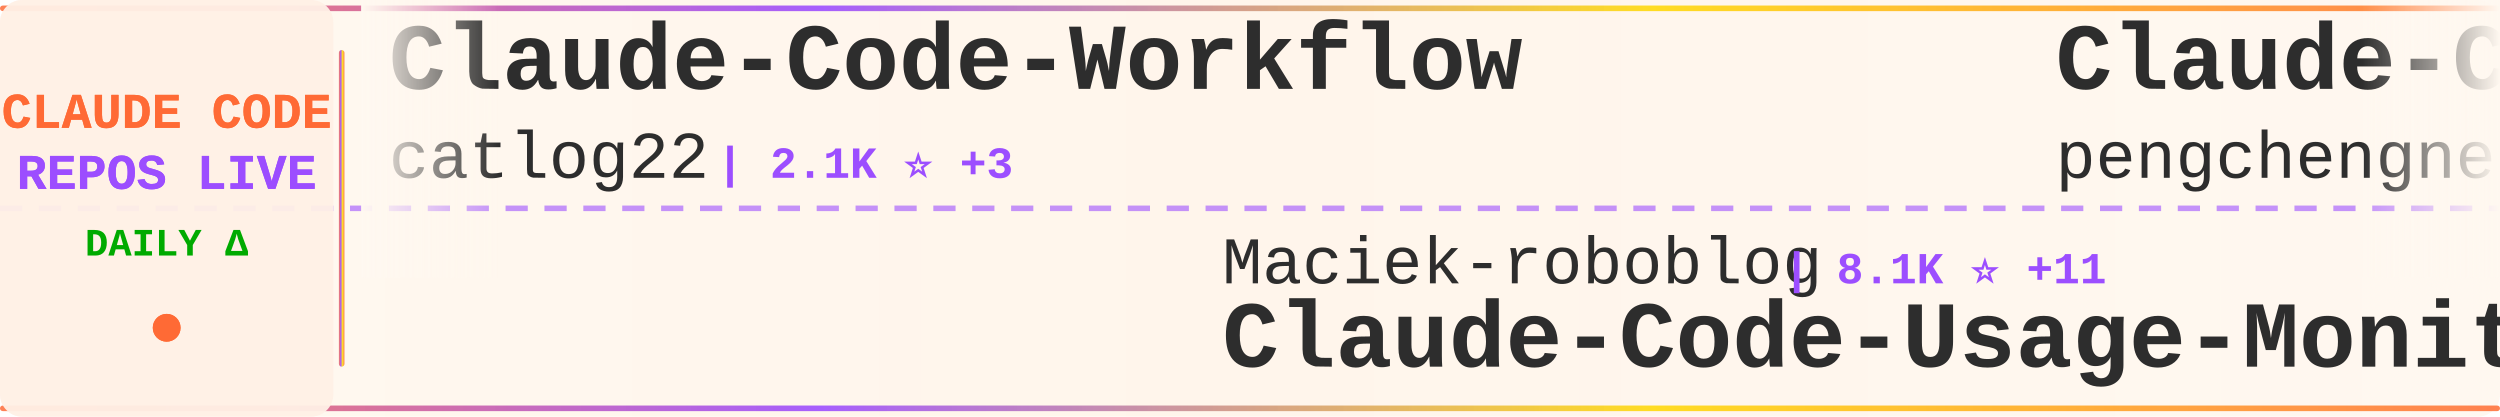
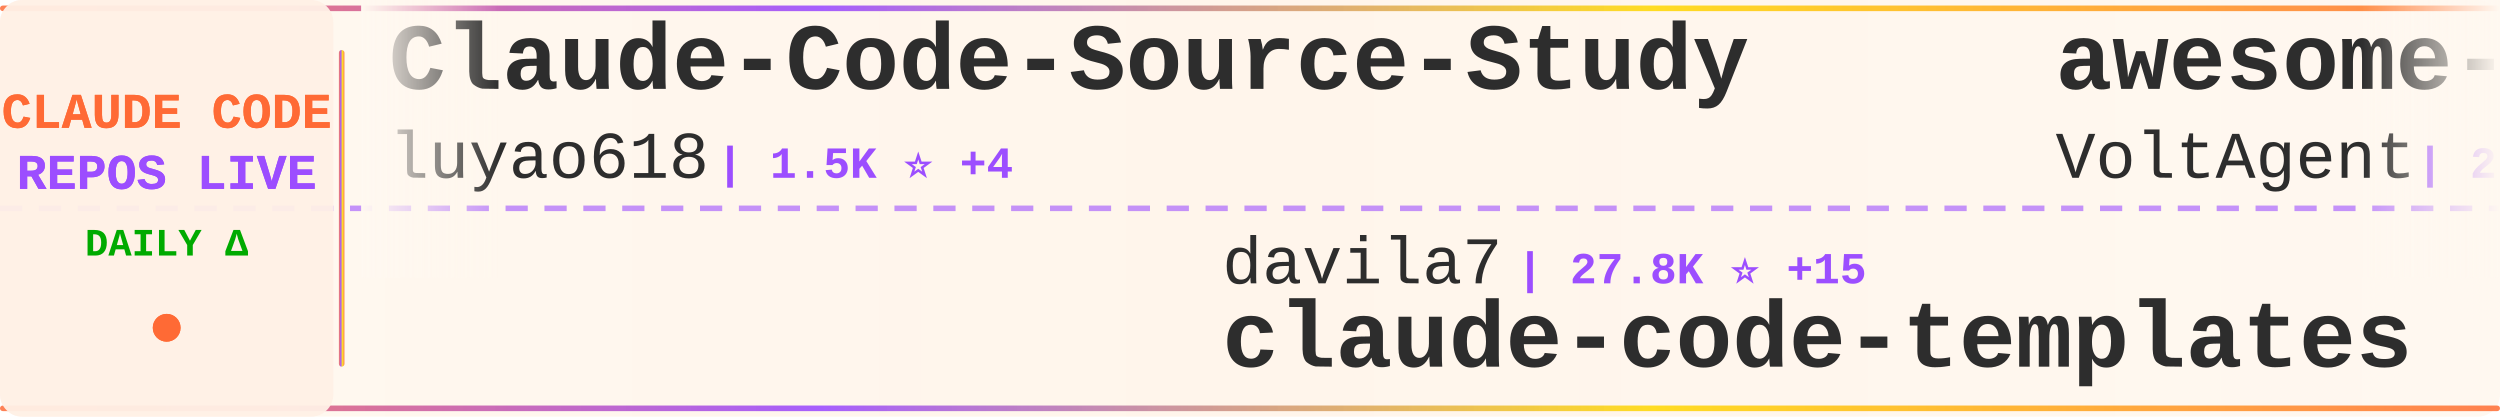
<svg xmlns="http://www.w3.org/2000/svg" width="900" height="150">
  <defs>
    <linearGradient id="tickerBg" x1="0%" y1="0%" x2="100%" y2="0%">
      <stop offset="0%" style="stop-color:#fff8f0;stop-opacity:0.98" />
      <stop offset="50%" style="stop-color:#fff5eb;stop-opacity:1" />
      <stop offset="100%" style="stop-color:#fff8f0;stop-opacity:0.98" />
    </linearGradient>
    <linearGradient id="borderGrad" x1="0%" y1="0%" x2="100%" y2="0%">
      <stop offset="0%" style="stop-color:#FF6B35;stop-opacity:0.85">
        <animate attributeName="stop-opacity" values="0.85;1;0.85" dur="2s" repeatCount="indefinite" />
      </stop>
      <stop offset="33%" style="stop-color:#9C4EFF;stop-opacity:0.9">
        <animate attributeName="stop-opacity" values="0.9;1;0.9" dur="2.2s" repeatCount="indefinite" />
      </stop>
      <stop offset="66%" style="stop-color:#FFD700;stop-opacity:0.85">
        <animate attributeName="stop-opacity" values="0.85;1;0.85" dur="1.8s" repeatCount="indefinite" />
      </stop>
      <stop offset="100%" style="stop-color:#FF6B35;stop-opacity:0.85">
        <animate attributeName="stop-opacity" values="0.85;1;0.85" dur="2s" repeatCount="indefinite" />
      </stop>
    </linearGradient>
    <filter id="textGlow">
      <feGaussianBlur stdDeviation="0.15" result="coloredBlur" />
      <feMerge>
        <feMergeNode in="coloredBlur" />
        <feMergeNode in="SourceGraphic" />
      </feMerge>
    </filter>
    <filter id="metricGlow">
      <feGaussianBlur stdDeviation="0.2" result="coloredBlur" />
      <feMerge>
        <feMergeNode in="coloredBlur" />
        <feMergeNode in="SourceGraphic" />
      </feMerge>
    </filter>
    <linearGradient id="leftFade" x1="0%" y1="0%" x2="100%" y2="0%">
      <stop offset="0%" style="stop-color:#fff8f0;stop-opacity:1" />
      <stop offset="100%" style="stop-color:#fff8f0;stop-opacity:0" />
    </linearGradient>
    <linearGradient id="rightFade" x1="0%" y1="0%" x2="100%" y2="0%">
      <stop offset="0%" style="stop-color:#fff8f0;stop-opacity:0" />
      <stop offset="100%" style="stop-color:#fff8f0;stop-opacity:1" />
    </linearGradient>
  </defs>
  <rect width="900" height="150" fill="url(#tickerBg)" rx="8" />
  <rect x="0" y="2" width="900" height="2" fill="url(#borderGrad)" rx="1" />
  <rect x="0" y="146" width="900" height="2" fill="url(#borderGrad)" rx="1" />
  <line x1="0" y1="75" x2="900" y2="75" stroke="#9C4EFF" stroke-width="2" stroke-dasharray="8 6" opacity="0.6" />
  <rect x="0" y="0" width="120" height="150" fill="#fff0e6" opacity="0.95" rx="8" />
  <text x="60" y="46" font-family="'Courier New', monospace" font-size="18" font-weight="bold" fill="#FF6B35" text-anchor="middle" filter="url(#textGlow)">
    CLAUDE CODE
  </text>
  <text x="60" y="68" font-family="'Courier New', monospace" font-size="18" font-weight="bold" fill="#9C4EFF" text-anchor="middle" filter="url(#textGlow)">
    REPOS LIVE
  </text>
  <text x="60" y="92" font-family="'Courier New', monospace" font-size="14" font-weight="bold" fill="#00aa00" text-anchor="middle">
    DAILY Δ
  </text>
  <circle cx="60" cy="118" r="5" fill="#FF6B35" filter="url(#metricGlow)">
    <animate attributeName="r" values="4;6;4" dur="1.5s" repeatCount="indefinite" />
    <animate attributeName="opacity" values="0.6;1;0.6" dur="1.5s" repeatCount="indefinite" />
  </circle>
  <rect x="122" y="18" width="2" height="114" fill="url(#borderGrad)" rx="1" />
  <clipPath id="tickerClip">
    <rect x="130" y="0" width="770" height="150" />
  </clipPath>
  <g clip-path="url(#tickerClip)">
    <g id="tickerItems">
      <animateTransform attributeName="transform" attributeType="XML" type="translate" from="0 0" to="-3000 0" dur="54s" repeatCount="indefinite" />
      <g transform="translate(0, 0)">
-         <text x="140" y="32" font-family="'Courier New', monospace" font-size="34" font-weight="bold" fill="#2d2d2d">Claude-Code-Workflow</text>
-         <text x="140" y="64" font-family="'Courier New', monospace" font-size="24" font-weight="normal" fill="#2d2d2d" opacity="1.0">catlog22</text>
-         <text x="258" y="64" font-family="'Courier New', monospace" font-size="16" font-weight="bold" fill="#9C4EFF"> | 2.1K ⭐ +3</text>
+         <text x="140" y="32" font-family="'Courier New', monospace" font-size="34" font-weight="bold" fill="#2d2d2d">Claude-Code-Source-Study</text>
+         <text x="140" y="64" font-family="'Courier New', monospace" font-size="24" font-weight="normal" fill="#2d2d2d" opacity="1.0">luyao618</text>
+         <text x="258" y="64" font-family="'Courier New', monospace" font-size="16" font-weight="bold" fill="#9C4EFF"> | 1.5K ⭐ +4</text>
      </g>
      <g transform="translate(300, 0)">
-         <text x="140" y="102" font-family="'Courier New', monospace" font-size="24" font-weight="normal" fill="#2d2d2d" opacity="1.0">Maciek-roboblog</text>
-         <text x="342" y="102" font-family="'Courier New', monospace" font-size="16" font-weight="bold" fill="#9C4EFF"> | 8.1K ⭐ +11</text>
-         <text x="140" y="132" font-family="'Courier New', monospace" font-size="34" font-weight="bold" fill="#2d2d2d">Claude-Code-Usage-Monito...</text>
+         <text x="140" y="102" font-family="'Courier New', monospace" font-size="24" font-weight="normal" fill="#2d2d2d" opacity="1.0">davila7</text>
+         <text x="246" y="102" font-family="'Courier New', monospace" font-size="16" font-weight="bold" fill="#9C4EFF"> | 27.8K ⭐ +15</text>
+         <text x="140" y="132" font-family="'Courier New', monospace" font-size="34" font-weight="bold" fill="#2d2d2d">claude-code-templates</text>
      </g>
      <g transform="translate(600, 0)">
-         <text x="140" y="32" font-family="'Courier New', monospace" font-size="34" font-weight="bold" fill="#2d2d2d">Claude-Code</text>
-         <text x="140" y="64" font-family="'Courier New', monospace" font-size="24" font-weight="normal" fill="#2d2d2d" opacity="1.0">pengchengneo</text>
-         <text x="306" y="64" font-family="'Courier New', monospace" font-size="16" font-weight="bold" fill="#9C4EFF"> | 1.5K ⭐ +5</text>
+         <text x="140" y="32" font-family="'Courier New', monospace" font-size="34" font-weight="bold" fill="#2d2d2d">awesome-claude-code-suba...</text>
+         <text x="140" y="64" font-family="'Courier New', monospace" font-size="24" font-weight="normal" fill="#2d2d2d" opacity="1.0">VoltAgent</text>
+         <text x="270" y="64" font-family="'Courier New', monospace" font-size="16" font-weight="bold" fill="#9C4EFF"> | 21.3K ⭐ +46</text>
      </g>
      <g transform="translate(900, 0)">
-         <text x="140" y="102" font-family="'Courier New', monospace" font-size="24" font-weight="normal" fill="#2d2d2d" opacity="1.0">disler</text>
-         <text x="234" y="102" font-family="'Courier New', monospace" font-size="16" font-weight="bold" fill="#9C4EFF"> | 1.3K ⭐ +6</text>
-         <text x="140" y="132" font-family="'Courier New', monospace" font-size="34" font-weight="bold" fill="#2d2d2d">pi-vs-claude-code</text>
+         <text x="140" y="102" font-family="'Courier New', monospace" font-size="24" font-weight="normal" fill="#2d2d2d" opacity="1.0">sugyan</text>
+         <text x="234" y="102" font-family="'Courier New', monospace" font-size="16" font-weight="bold" fill="#9C4EFF"> | 1.1K ⭐</text>
+         <text x="140" y="132" font-family="'Courier New', monospace" font-size="34" font-weight="bold" fill="#2d2d2d">claude-code-webui</text>
      </g>
      <g transform="translate(1200, 0)">
-         <text x="140" y="32" font-family="'Courier New', monospace" font-size="34" font-weight="bold" fill="#2d2d2d">claude-code-spec-workflo...</text>
-         <text x="140" y="64" font-family="'Courier New', monospace" font-size="24" font-weight="normal" fill="#2d2d2d" opacity="1.0">Pimzino</text>
-         <text x="246" y="64" font-family="'Courier New', monospace" font-size="16" font-weight="bold" fill="#9C4EFF"> | 3.8K ⭐ +3</text>
+         <text x="140" y="32" font-family="'Courier New', monospace" font-size="34" font-weight="bold" fill="#2d2d2d">learn-claude-code</text>
+         <text x="140" y="64" font-family="'Courier New', monospace" font-size="24" font-weight="normal" fill="#2d2d2d" opacity="1.0">shareAI-lab</text>
+         <text x="294" y="64" font-family="'Courier New', monospace" font-size="16" font-weight="bold" fill="#9C4EFF"> | 64.9K ⭐ +222</text>
      </g>
      <g transform="translate(1500, 0)">
-         <text x="140" y="102" font-family="'Courier New', monospace" font-size="24" font-weight="normal" fill="#2d2d2d" opacity="1.0">zebbern</text>
-         <text x="246" y="102" font-family="'Courier New', monospace" font-size="16" font-weight="bold" fill="#9C4EFF"> | 4.2K ⭐ +4</text>
-         <text x="140" y="132" font-family="'Courier New', monospace" font-size="34" font-weight="bold" fill="#2d2d2d">claude-code-guide</text>
+         <text x="140" y="102" font-family="'Courier New', monospace" font-size="24" font-weight="normal" fill="#2d2d2d" opacity="1.0">Onewon</text>
+         <text x="234" y="102" font-family="'Courier New', monospace" font-size="16" font-weight="bold" fill="#9C4EFF"> | 181 ⭐</text>
+         <text x="140" y="132" font-family="'Courier New', monospace" font-size="34" font-weight="bold" fill="#2d2d2d">claude-code</text>
      </g>
      <g transform="translate(1800, 0)">
-         <text x="140" y="32" font-family="'Courier New', monospace" font-size="34" font-weight="bold" fill="#2d2d2d">claude-code</text>
-         <text x="140" y="64" font-family="'Courier New', monospace" font-size="24" font-weight="normal" fill="#2d2d2d" opacity="1.0">RishabhK103</text>
-         <text x="294" y="64" font-family="'Courier New', monospace" font-size="16" font-weight="bold" fill="#9C4EFF"> | 88 ⭐</text>
+         <text x="140" y="32" font-family="'Courier New', monospace" font-size="34" font-weight="bold" fill="#2d2d2d">claude-code-infrastructu...</text>
+         <text x="140" y="64" font-family="'Courier New', monospace" font-size="24" font-weight="normal" fill="#2d2d2d" opacity="1.0">diet103</text>
+         <text x="246" y="64" font-family="'Courier New', monospace" font-size="16" font-weight="bold" fill="#9C4EFF"> | 9.7K ⭐ +3</text>
      </g>
      <g transform="translate(2100, 0)">
-         <text x="140" y="102" font-family="'Courier New', monospace" font-size="24" font-weight="normal" fill="#2d2d2d" opacity="1.0">diet103</text>
-         <text x="246" y="102" font-family="'Courier New', monospace" font-size="16" font-weight="bold" fill="#9C4EFF"> | 9.7K ⭐ +3</text>
-         <text x="140" y="132" font-family="'Courier New', monospace" font-size="34" font-weight="bold" fill="#2d2d2d">claude-code-infrastructu...</text>
+         <text x="140" y="102" font-family="'Courier New', monospace" font-size="24" font-weight="normal" fill="#2d2d2d" opacity="1.0">shanraisshan</text>
+         <text x="306" y="102" font-family="'Courier New', monospace" font-size="16" font-weight="bold" fill="#9C4EFF"> | 56.6K ⭐ +138</text>
+         <text x="140" y="132" font-family="'Courier New', monospace" font-size="34" font-weight="bold" fill="#2d2d2d">claude-code-best-practic...</text>
      </g>
      <g transform="translate(2400, 0)">
-         <text x="140" y="32" font-family="'Courier New', monospace" font-size="34" font-weight="bold" fill="#2d2d2d">claude-code-source</text>
-         <text x="140" y="64" font-family="'Courier New', monospace" font-size="24" font-weight="normal" fill="#2d2d2d" opacity="1.0">hangsman</text>
-         <text x="258" y="64" font-family="'Courier New', monospace" font-size="16" font-weight="bold" fill="#9C4EFF"> | 782 ⭐</text>
+         <text x="140" y="32" font-family="'Courier New', monospace" font-size="34" font-weight="bold" fill="#2d2d2d">oh-my-claudecode</text>
+         <text x="140" y="64" font-family="'Courier New', monospace" font-size="24" font-weight="normal" fill="#2d2d2d" opacity="1.0">Yeachan-Heo</text>
+         <text x="294" y="64" font-family="'Courier New', monospace" font-size="16" font-weight="bold" fill="#9C4EFF"> | 35.9K ⭐ +69</text>
      </g>
      <g transform="translate(2700, 0)">
-         <text x="140" y="102" font-family="'Courier New', monospace" font-size="24" font-weight="normal" fill="#2d2d2d" opacity="1.0">carlvellotti</text>
-         <text x="306" y="102" font-family="'Courier New', monospace" font-size="16" font-weight="bold" fill="#9C4EFF"> | 2.1K ⭐</text>
-         <text x="140" y="132" font-family="'Courier New', monospace" font-size="34" font-weight="bold" fill="#2d2d2d">claude-code-pm-course</text>
+         <text x="140" y="102" font-family="'Courier New', monospace" font-size="24" font-weight="normal" fill="#2d2d2d" opacity="1.0">alirezarezvani</text>
+         <text x="330" y="102" font-family="'Courier New', monospace" font-size="16" font-weight="bold" fill="#9C4EFF"> | 17.3K ⭐ +94</text>
+         <text x="140" y="132" font-family="'Courier New', monospace" font-size="34" font-weight="bold" fill="#2d2d2d">claude-skills</text>
      </g>
      <g transform="translate(3000, 0)">
-         <text x="140" y="32" font-family="'Courier New', monospace" font-size="34" font-weight="bold" fill="#2d2d2d">Claude-Code-Workflow</text>
-         <text x="140" y="64" font-family="'Courier New', monospace" font-size="24" font-weight="normal" fill="#2d2d2d" opacity="1.0">catlog22</text>
-         <text x="258" y="64" font-family="'Courier New', monospace" font-size="16" font-weight="bold" fill="#9C4EFF"> | 2.1K ⭐ +3</text>
+         <text x="140" y="32" font-family="'Courier New', monospace" font-size="34" font-weight="bold" fill="#2d2d2d">Claude-Code-Source-Study</text>
+         <text x="140" y="64" font-family="'Courier New', monospace" font-size="24" font-weight="normal" fill="#2d2d2d" opacity="1.0">luyao618</text>
+         <text x="258" y="64" font-family="'Courier New', monospace" font-size="16" font-weight="bold" fill="#9C4EFF"> | 1.5K ⭐ +4</text>
      </g>
      <g transform="translate(3300, 0)">
-         <text x="140" y="102" font-family="'Courier New', monospace" font-size="24" font-weight="normal" fill="#2d2d2d" opacity="1.0">Maciek-roboblog</text>
-         <text x="342" y="102" font-family="'Courier New', monospace" font-size="16" font-weight="bold" fill="#9C4EFF"> | 8.1K ⭐ +11</text>
-         <text x="140" y="132" font-family="'Courier New', monospace" font-size="34" font-weight="bold" fill="#2d2d2d">Claude-Code-Usage-Monito...</text>
+         <text x="140" y="102" font-family="'Courier New', monospace" font-size="24" font-weight="normal" fill="#2d2d2d" opacity="1.0">davila7</text>
+         <text x="246" y="102" font-family="'Courier New', monospace" font-size="16" font-weight="bold" fill="#9C4EFF"> | 27.8K ⭐ +15</text>
+         <text x="140" y="132" font-family="'Courier New', monospace" font-size="34" font-weight="bold" fill="#2d2d2d">claude-code-templates</text>
      </g>
      <g transform="translate(3600, 0)">
-         <text x="140" y="32" font-family="'Courier New', monospace" font-size="34" font-weight="bold" fill="#2d2d2d">Claude-Code</text>
-         <text x="140" y="64" font-family="'Courier New', monospace" font-size="24" font-weight="normal" fill="#2d2d2d" opacity="1.0">pengchengneo</text>
-         <text x="306" y="64" font-family="'Courier New', monospace" font-size="16" font-weight="bold" fill="#9C4EFF"> | 1.5K ⭐ +5</text>
+         <text x="140" y="32" font-family="'Courier New', monospace" font-size="34" font-weight="bold" fill="#2d2d2d">awesome-claude-code-suba...</text>
+         <text x="140" y="64" font-family="'Courier New', monospace" font-size="24" font-weight="normal" fill="#2d2d2d" opacity="1.0">VoltAgent</text>
+         <text x="270" y="64" font-family="'Courier New', monospace" font-size="16" font-weight="bold" fill="#9C4EFF"> | 21.3K ⭐ +46</text>
      </g>
      <g transform="translate(3900, 0)">
-         <text x="140" y="102" font-family="'Courier New', monospace" font-size="24" font-weight="normal" fill="#2d2d2d" opacity="1.0">disler</text>
-         <text x="234" y="102" font-family="'Courier New', monospace" font-size="16" font-weight="bold" fill="#9C4EFF"> | 1.3K ⭐ +6</text>
-         <text x="140" y="132" font-family="'Courier New', monospace" font-size="34" font-weight="bold" fill="#2d2d2d">pi-vs-claude-code</text>
+         <text x="140" y="102" font-family="'Courier New', monospace" font-size="24" font-weight="normal" fill="#2d2d2d" opacity="1.0">sugyan</text>
+         <text x="234" y="102" font-family="'Courier New', monospace" font-size="16" font-weight="bold" fill="#9C4EFF"> | 1.1K ⭐</text>
+         <text x="140" y="132" font-family="'Courier New', monospace" font-size="34" font-weight="bold" fill="#2d2d2d">claude-code-webui</text>
      </g>
    </g>
  </g>
  <rect x="130" y="0" width="50" height="100" fill="url(#leftFade)" />
  <rect x="850" y="0" width="50" height="100" fill="url(#rightFade)" />
</svg>
